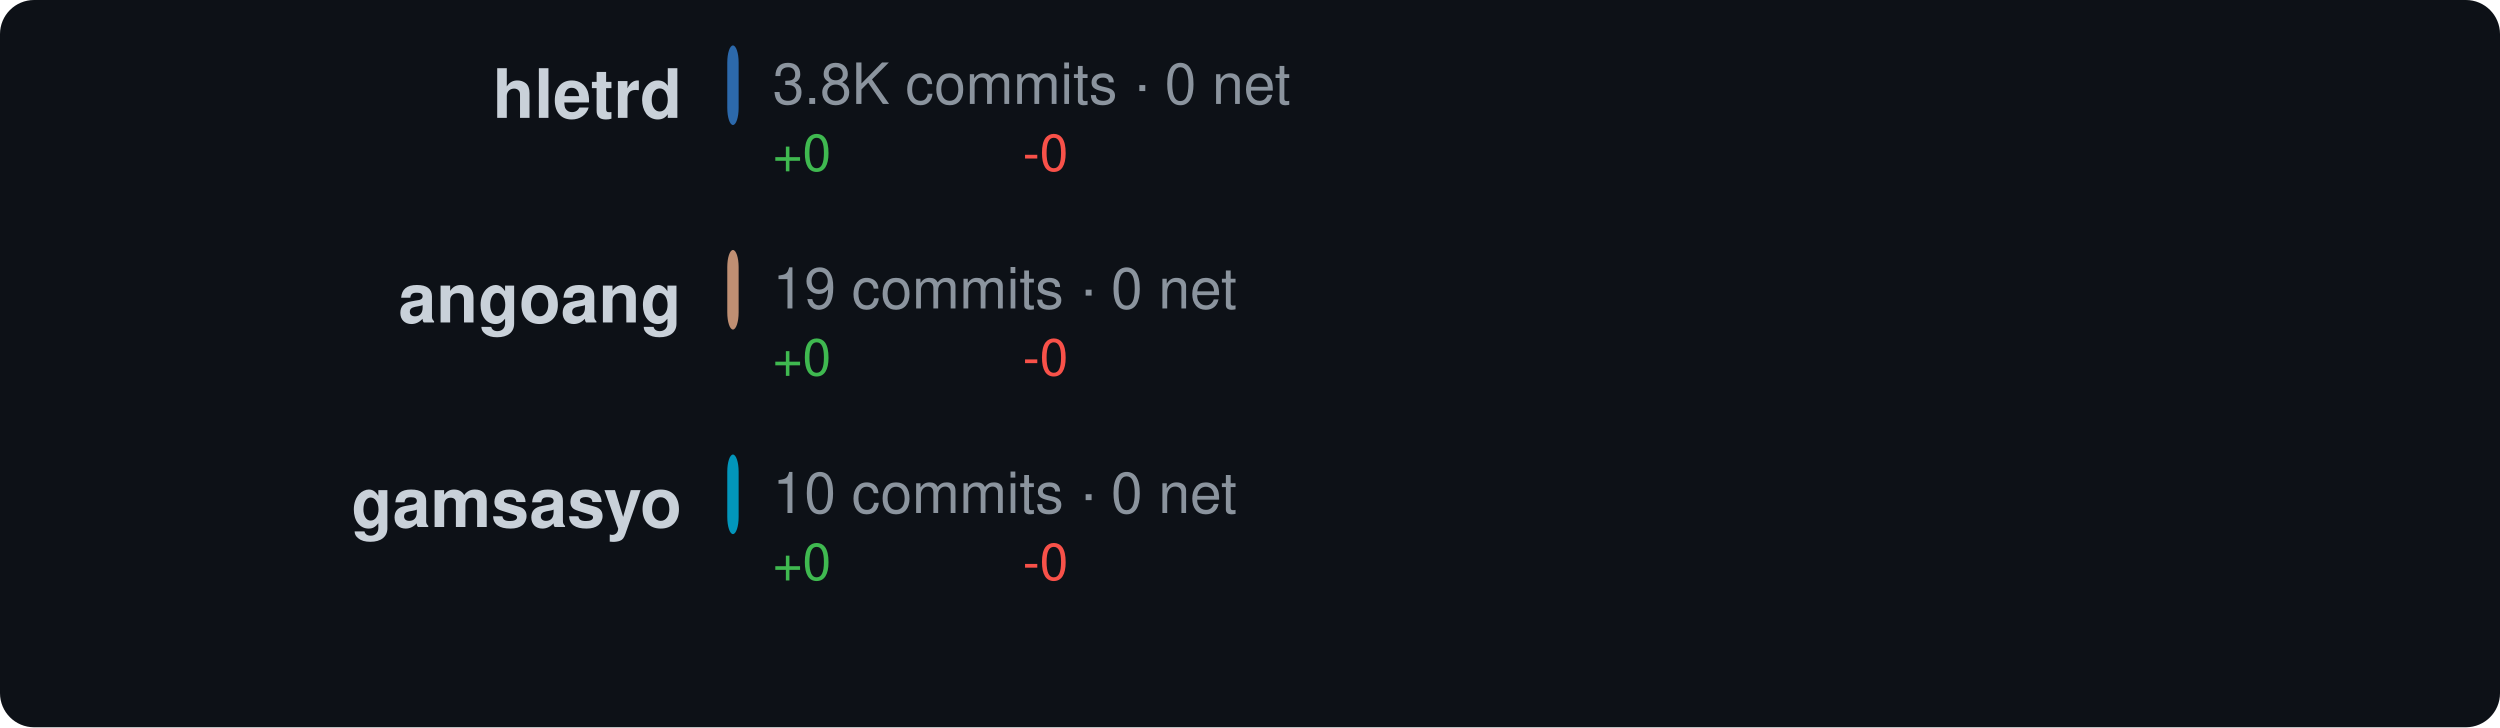
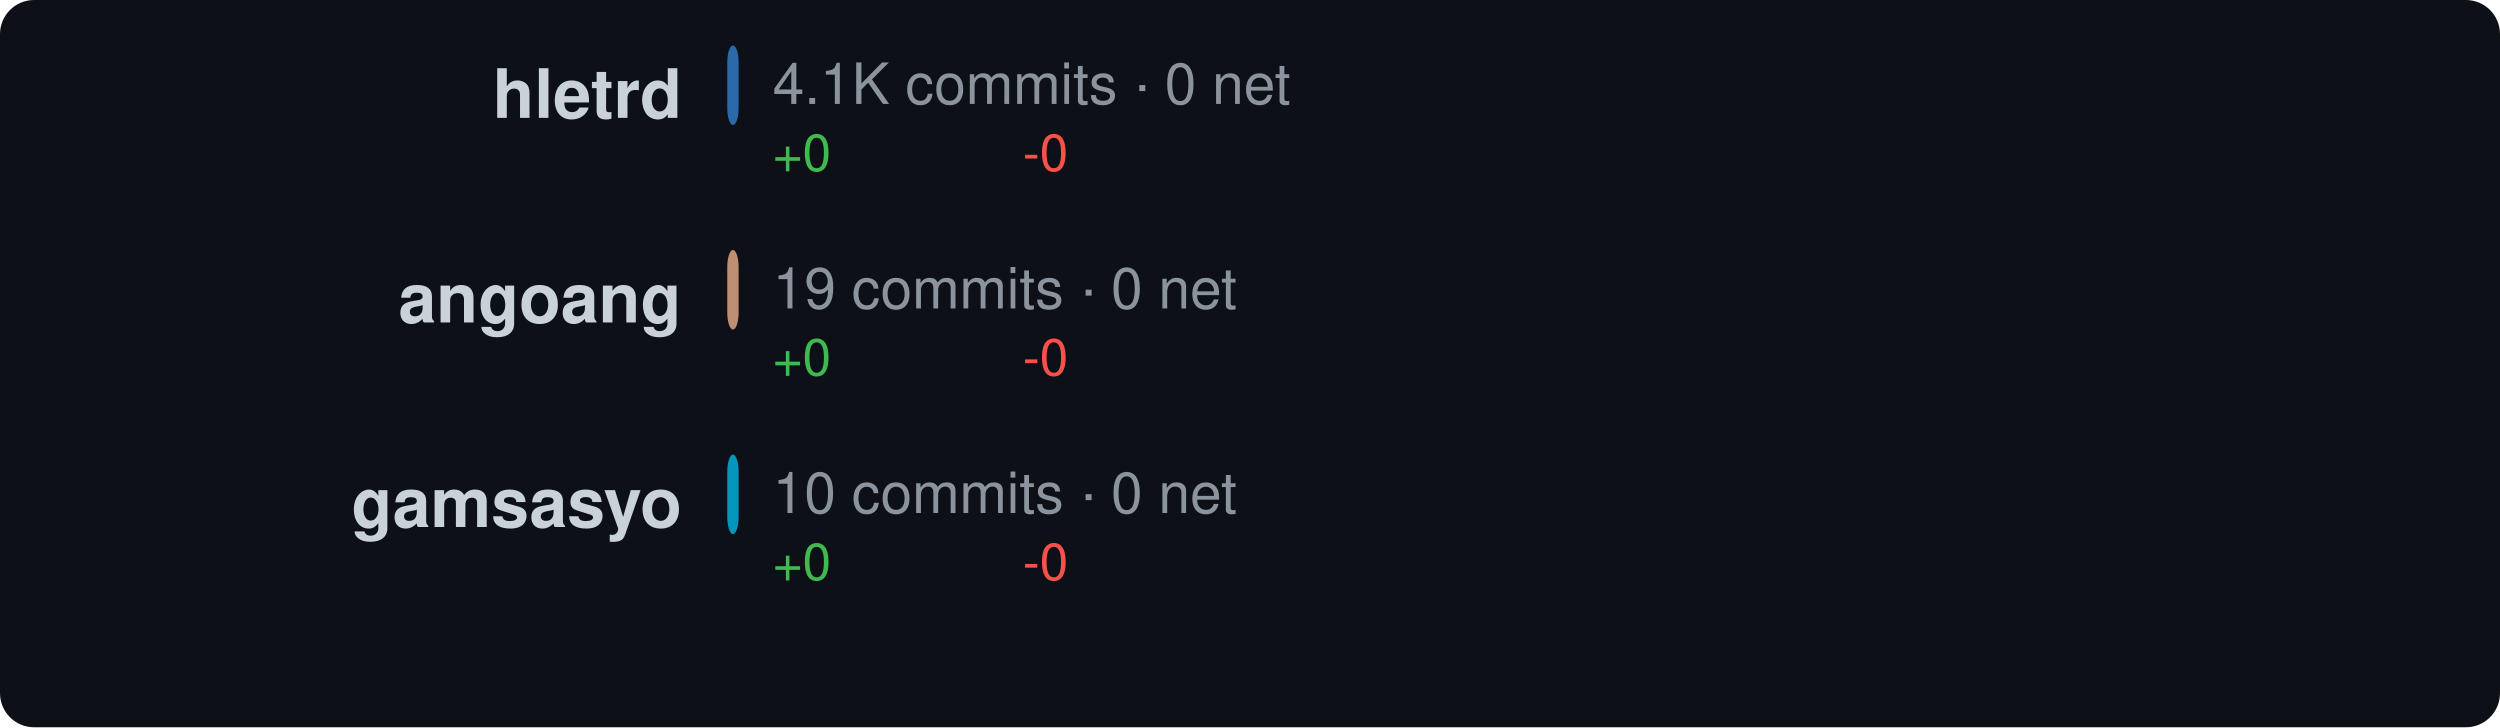
<svg xmlns="http://www.w3.org/2000/svg" width="440" height="128" viewBox="0 0 440 128">
  <style>text { dominant-baseline: central; }</style>
  <rect width="100%" height="100%" rx="6" fill="#0d1117" />
  <text x="120" y="18" text-anchor="end" fill="#c9d1d9" font-size="12" font-family="Segoe UI,Helvetica,Arial,sans-serif" font-weight="600">hletrd</text>
  <rect x="128" y="8" width="2" height="14" rx="3" fill="#3178c6" opacity="0.85" />
-   <text x="136" y="16" fill="#8b949e" font-size="10" font-family="Segoe UI,Helvetica,Arial,sans-serif">3.8K commits · 0 net</text>
+   <text x="136" y="16" fill="#8b949e" font-size="10" font-family="Segoe UI,Helvetica,Arial,sans-serif">4.1K commits · 0 net</text>
  <text x="136" y="28" fill="#3fb950" font-size="9" font-family="Segoe UI,Helvetica,Arial,sans-serif">+0</text>
  <text x="180" y="28" fill="#f85149" font-size="9" font-family="Segoe UI,Helvetica,Arial,sans-serif">-0</text>
  <text x="120" y="54" text-anchor="end" fill="#c9d1d9" font-size="12" font-family="Segoe UI,Helvetica,Arial,sans-serif" font-weight="600">angoang</text>
  <rect x="128" y="44" width="2" height="14" rx="3" fill="#dea584" opacity="0.85" />
  <text x="136" y="52" fill="#8b949e" font-size="10" font-family="Segoe UI,Helvetica,Arial,sans-serif">19 commits · 0 net</text>
  <text x="136" y="64" fill="#3fb950" font-size="9" font-family="Segoe UI,Helvetica,Arial,sans-serif">+0</text>
  <text x="180" y="64" fill="#f85149" font-size="9" font-family="Segoe UI,Helvetica,Arial,sans-serif">-0</text>
  <text x="120" y="90" text-anchor="end" fill="#c9d1d9" font-size="12" font-family="Segoe UI,Helvetica,Arial,sans-serif" font-weight="600">gamsasyo</text>
  <rect x="128" y="80" width="2" height="14" rx="3" fill="#00add8" opacity="0.85" />
  <text x="136" y="88" fill="#8b949e" font-size="10" font-family="Segoe UI,Helvetica,Arial,sans-serif">10 commits · 0 net</text>
  <text x="136" y="100" fill="#3fb950" font-size="9" font-family="Segoe UI,Helvetica,Arial,sans-serif">+0</text>
  <text x="180" y="100" fill="#f85149" font-size="9" font-family="Segoe UI,Helvetica,Arial,sans-serif">-0</text>
</svg>
